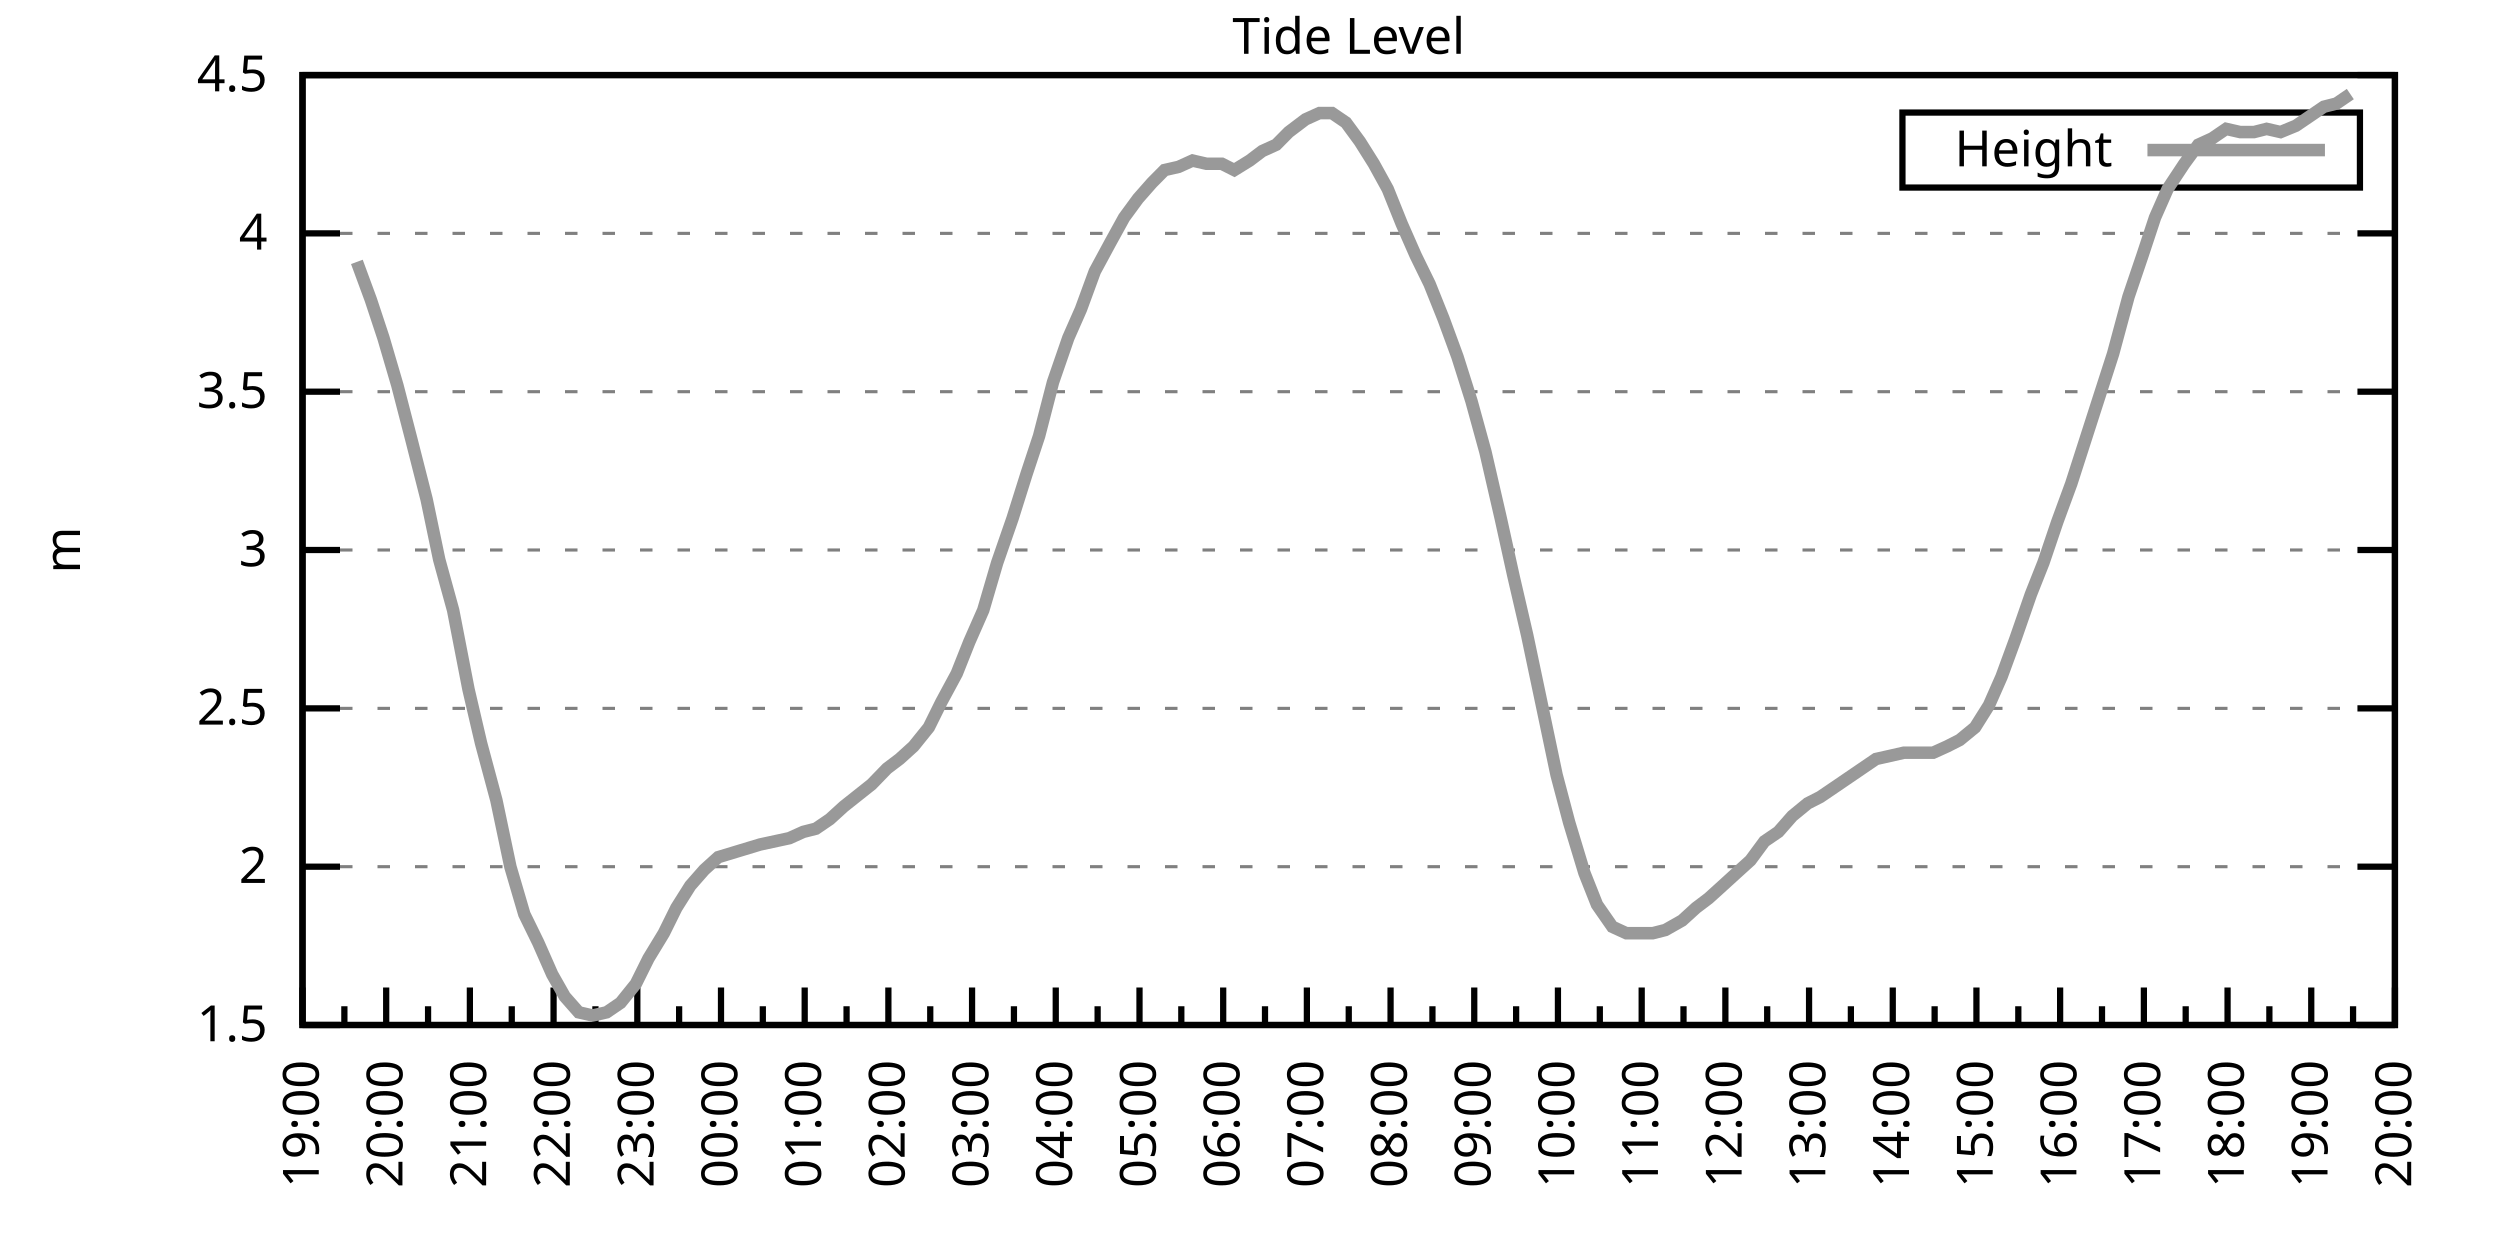
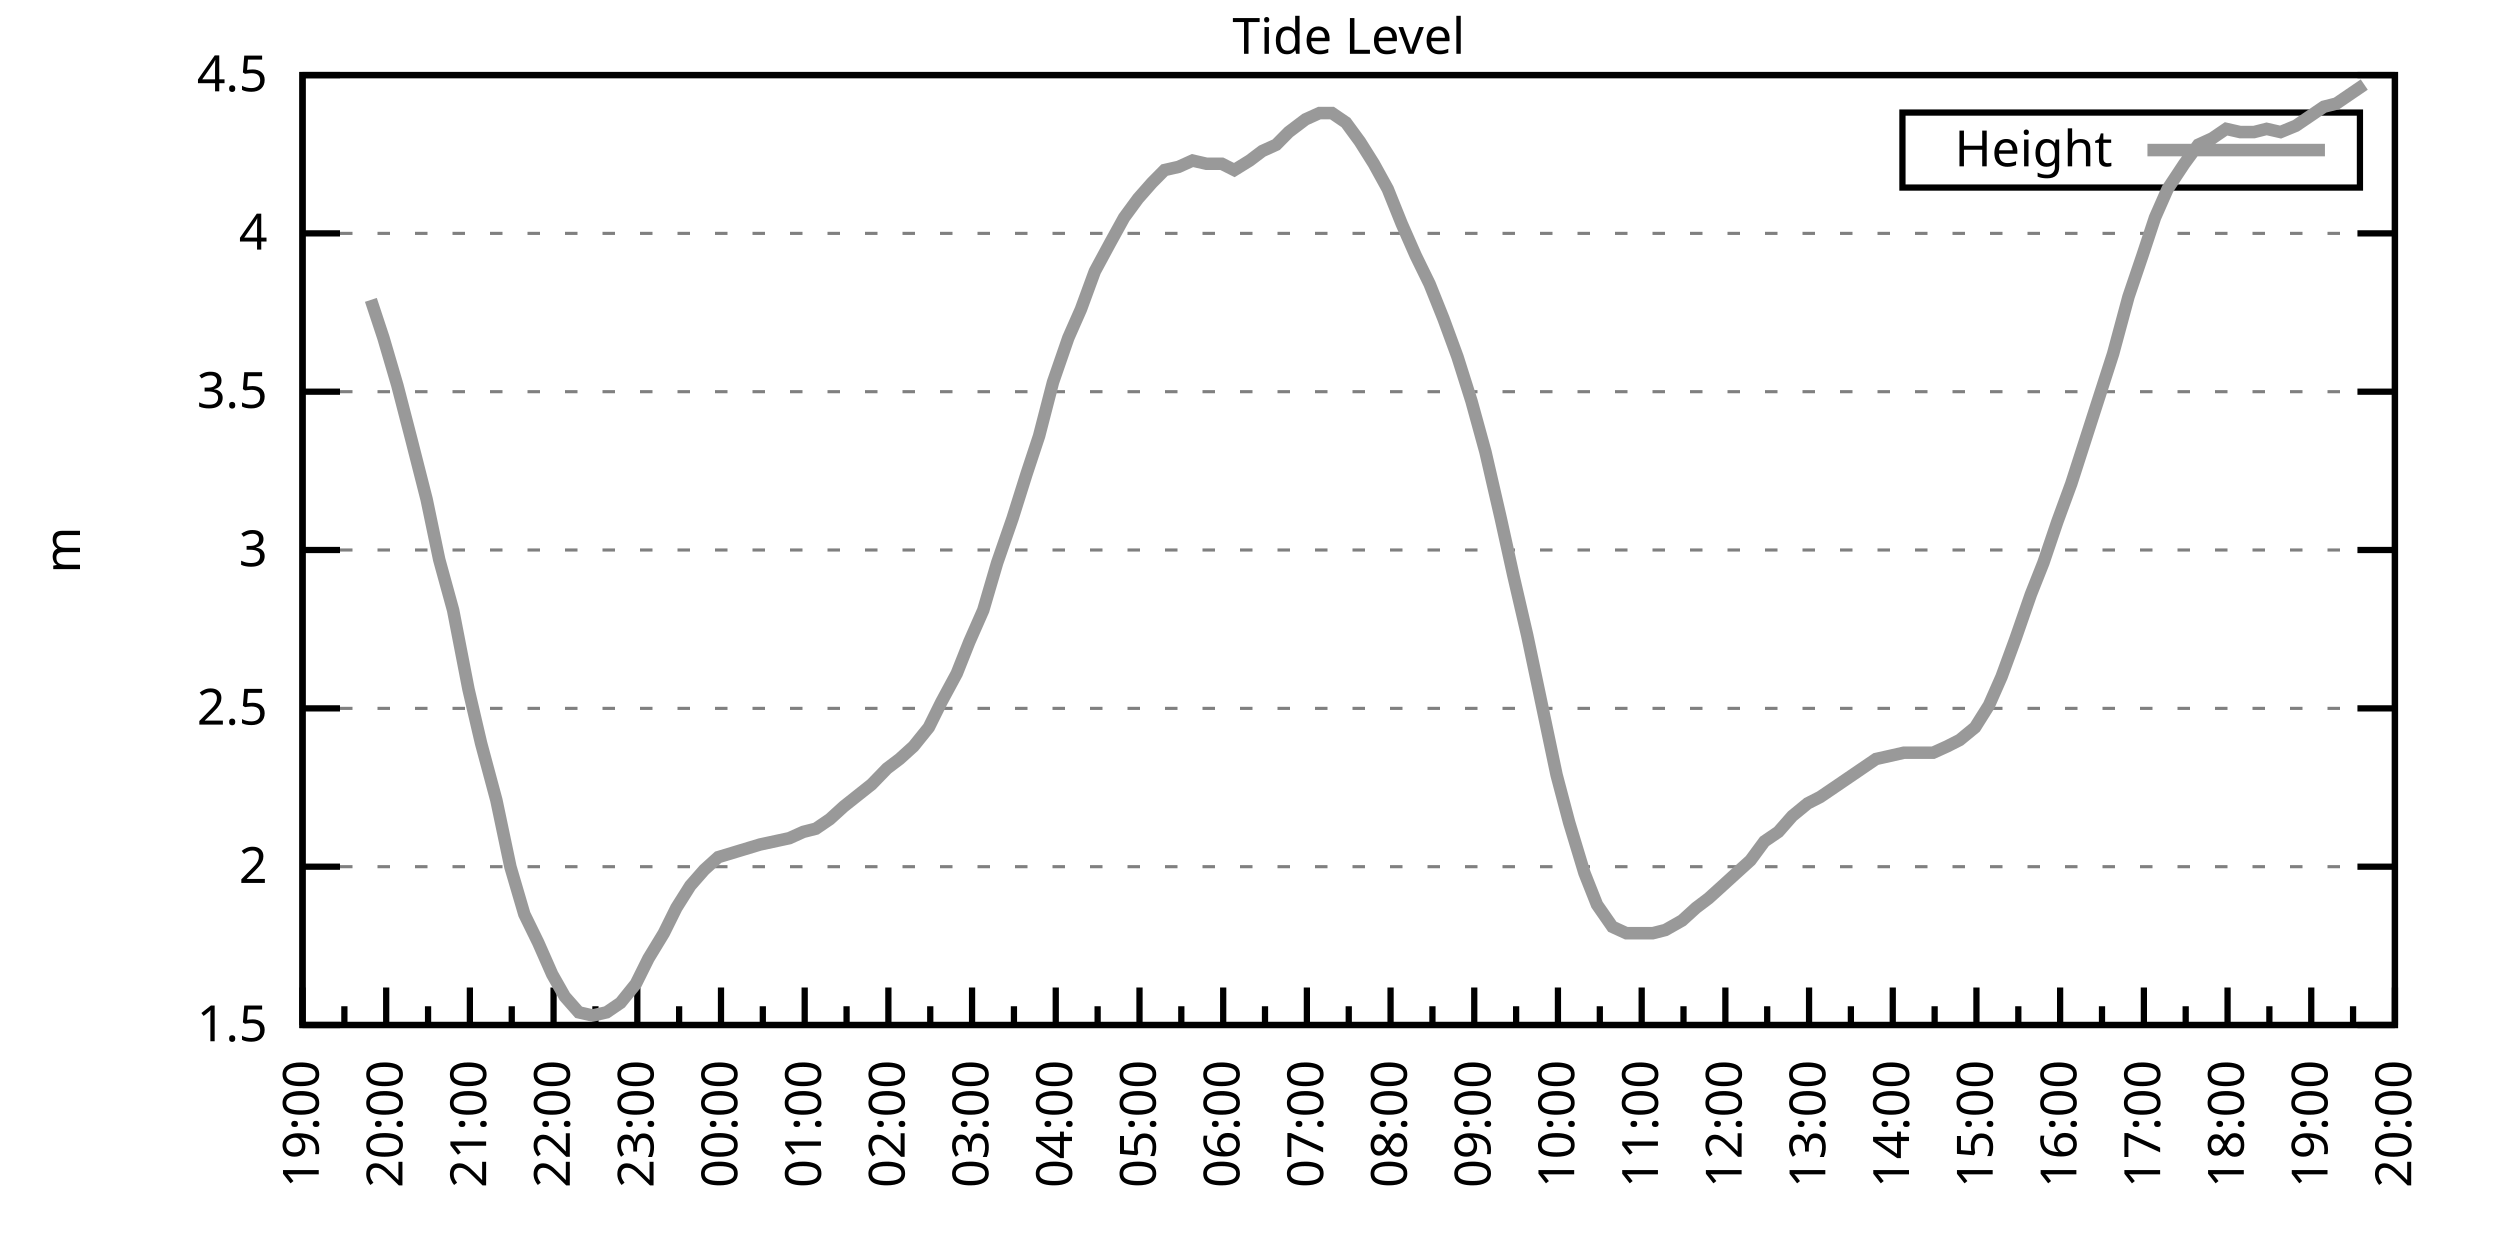
<svg xmlns="http://www.w3.org/2000/svg" xmlns:xlink="http://www.w3.org/1999/xlink" width="400" height="200" viewBox="0 0 400 200">
  <g id="gnuplot_canvas">
    <rect x="0" y="0" width="400" height="200" fill="none" />
    <defs>
      <circle id="gpDot" r="0.5" stroke-width="0.5" stroke="currentColor" />
      <path id="gpPt0" stroke-width="0.333" stroke="currentColor" d="M-1,0 h2 M0,-1 v2" />
      <path id="gpPt1" stroke-width="0.333" stroke="currentColor" d="M-1,-1 L1,1 M1,-1 L-1,1" />
      <path id="gpPt2" stroke-width="0.333" stroke="currentColor" d="M-1,0 L1,0 M0,-1 L0,1 M-1,-1 L1,1 M-1,1 L1,-1" />
      <rect id="gpPt3" stroke-width="0.333" stroke="currentColor" x="-1" y="-1" width="2" height="2" />
      <rect id="gpPt4" stroke-width="0.333" stroke="currentColor" fill="currentColor" x="-1" y="-1" width="2" height="2" />
      <circle id="gpPt5" stroke-width="0.333" stroke="currentColor" cx="0" cy="0" r="1" />
      <use xlink:href="#gpPt5" id="gpPt6" fill="currentColor" stroke="none" />
      <path id="gpPt7" stroke-width="0.333" stroke="currentColor" d="M0,-1.33 L-1.33,0.67 L1.33,0.67 z" />
      <use xlink:href="#gpPt7" id="gpPt8" fill="currentColor" stroke="none" />
      <use xlink:href="#gpPt7" id="gpPt9" stroke="currentColor" transform="rotate(180)" />
      <use xlink:href="#gpPt9" id="gpPt10" fill="currentColor" stroke="none" />
      <use xlink:href="#gpPt3" id="gpPt11" stroke="currentColor" transform="rotate(45)" />
      <use xlink:href="#gpPt11" id="gpPt12" fill="currentColor" stroke="none" />
      <path id="gpPt13" stroke-width="0.333" stroke="currentColor" d="M0,1.330 L1.265,0.411 L0.782,-1.067 L-0.782,-1.076 L-1.265,0.411 z" />
      <use xlink:href="#gpPt13" id="gpPt14" fill="currentColor" stroke="none" />
      <filter id="textbox" filterUnits="objectBoundingBox" x="0" y="0" height="1" width="1">
        <feFlood flood-color="white" flood-opacity="1" result="bgnd" />
        <feComposite in="SourceGraphic" in2="bgnd" operator="atop" />
      </filter>
      <filter id="greybox" filterUnits="objectBoundingBox" x="0" y="0" height="1" width="1">
        <feFlood flood-color="lightgrey" flood-opacity="1" result="grey" />
        <feComposite in="SourceGraphic" in2="grey" operator="atop" />
      </filter>
    </defs>
    <g fill="none" color="white" stroke="currentColor" stroke-width="1.00" stroke-linecap="butt" stroke-linejoin="miter">
</g>
    <g fill="none" color="black" stroke="currentColor" stroke-width="1.00" stroke-linecap="butt" stroke-linejoin="miter">
      <g stroke="none" shape-rendering="crispEdges">
        <polygon fill="rgb(255, 255, 255)" points="48.40,164.00 383.18,164.00 383.18,12.02 48.40,12.02 " />
      </g>
    </g>
    <g fill="none" color="black" stroke="currentColor" stroke-width="1.00" stroke-linecap="butt" stroke-linejoin="miter">
</g>
    <g fill="none" color="black" stroke="black" stroke-width="0.50" stroke-linecap="butt" stroke-linejoin="miter">
</g>
    <g fill="none" color="gray" stroke="currentColor" stroke-width="0.50" stroke-linecap="butt" stroke-linejoin="miter">
      <path stroke="gray" stroke-dasharray="2,4" class="gridline" d="M48.40,164.00 L383.19,164.00  " />
    </g>
    <g fill="none" color="gray" stroke="gray" stroke-width="1.00" stroke-linecap="butt" stroke-linejoin="miter">
</g>
    <g fill="none" color="black" stroke="currentColor" stroke-width="1.00" stroke-linecap="butt" stroke-linejoin="miter">
      <path stroke="black" d="M48.40,164.00 L54.40,164.00 M383.19,164.00 L377.19,164.00  " />
      <g transform="translate(42.80,166.60)" stroke="none" fill="black" font-family="Sans" font-size="8.00" text-anchor="end">
        <text>
          <tspan font-family="Sans"> 1.5</tspan>
        </text>
      </g>
    </g>
    <g fill="none" color="black" stroke="currentColor" stroke-width="1.00" stroke-linecap="butt" stroke-linejoin="miter">
</g>
    <g fill="none" color="black" stroke="black" stroke-width="0.50" stroke-linecap="butt" stroke-linejoin="miter">
</g>
    <g fill="none" color="gray" stroke="currentColor" stroke-width="0.50" stroke-linecap="butt" stroke-linejoin="miter">
      <path stroke="gray" stroke-dasharray="2,4" class="gridline" d="M48.40,138.67 L383.19,138.67  " />
    </g>
    <g fill="none" color="gray" stroke="gray" stroke-width="1.00" stroke-linecap="butt" stroke-linejoin="miter">
</g>
    <g fill="none" color="black" stroke="currentColor" stroke-width="1.00" stroke-linecap="butt" stroke-linejoin="miter">
      <path stroke="black" d="M48.40,138.67 L54.40,138.67 M383.19,138.67 L377.19,138.67  " />
      <g transform="translate(42.80,141.27)" stroke="none" fill="black" font-family="Sans" font-size="8.00" text-anchor="end">
        <text>
          <tspan font-family="Sans"> 2</tspan>
        </text>
      </g>
    </g>
    <g fill="none" color="black" stroke="currentColor" stroke-width="1.00" stroke-linecap="butt" stroke-linejoin="miter">
</g>
    <g fill="none" color="black" stroke="black" stroke-width="0.50" stroke-linecap="butt" stroke-linejoin="miter">
</g>
    <g fill="none" color="gray" stroke="currentColor" stroke-width="0.50" stroke-linecap="butt" stroke-linejoin="miter">
      <path stroke="gray" stroke-dasharray="2,4" class="gridline" d="M48.40,113.34 L383.19,113.34  " />
    </g>
    <g fill="none" color="gray" stroke="gray" stroke-width="1.00" stroke-linecap="butt" stroke-linejoin="miter">
</g>
    <g fill="none" color="black" stroke="currentColor" stroke-width="1.00" stroke-linecap="butt" stroke-linejoin="miter">
      <path stroke="black" d="M48.40,113.34 L54.40,113.34 M383.19,113.34 L377.19,113.34  " />
      <g transform="translate(42.80,115.94)" stroke="none" fill="black" font-family="Sans" font-size="8.00" text-anchor="end">
        <text>
          <tspan font-family="Sans"> 2.5</tspan>
        </text>
      </g>
    </g>
    <g fill="none" color="black" stroke="currentColor" stroke-width="1.00" stroke-linecap="butt" stroke-linejoin="miter">
</g>
    <g fill="none" color="black" stroke="black" stroke-width="0.50" stroke-linecap="butt" stroke-linejoin="miter">
</g>
    <g fill="none" color="gray" stroke="currentColor" stroke-width="0.50" stroke-linecap="butt" stroke-linejoin="miter">
      <path stroke="gray" stroke-dasharray="2,4" class="gridline" d="M48.40,88.00 L383.19,88.00  " />
    </g>
    <g fill="none" color="gray" stroke="gray" stroke-width="1.00" stroke-linecap="butt" stroke-linejoin="miter">
</g>
    <g fill="none" color="black" stroke="currentColor" stroke-width="1.00" stroke-linecap="butt" stroke-linejoin="miter">
      <path stroke="black" d="M48.40,88.00 L54.40,88.00 M383.19,88.00 L377.19,88.00  " />
      <g transform="translate(42.80,90.60)" stroke="none" fill="black" font-family="Sans" font-size="8.00" text-anchor="end">
        <text>
          <tspan font-family="Sans"> 3</tspan>
        </text>
      </g>
    </g>
    <g fill="none" color="black" stroke="currentColor" stroke-width="1.00" stroke-linecap="butt" stroke-linejoin="miter">
</g>
    <g fill="none" color="black" stroke="black" stroke-width="0.50" stroke-linecap="butt" stroke-linejoin="miter">
</g>
    <g fill="none" color="gray" stroke="currentColor" stroke-width="0.50" stroke-linecap="butt" stroke-linejoin="miter">
      <path stroke="gray" stroke-dasharray="2,4" class="gridline" d="M48.40,62.67 L383.19,62.67  " />
    </g>
    <g fill="none" color="gray" stroke="gray" stroke-width="1.00" stroke-linecap="butt" stroke-linejoin="miter">
</g>
    <g fill="none" color="black" stroke="currentColor" stroke-width="1.00" stroke-linecap="butt" stroke-linejoin="miter">
      <path stroke="black" d="M48.40,62.67 L54.40,62.67 M383.19,62.67 L377.19,62.67  " />
      <g transform="translate(42.80,65.27)" stroke="none" fill="black" font-family="Sans" font-size="8.00" text-anchor="end">
        <text>
          <tspan font-family="Sans"> 3.5</tspan>
        </text>
      </g>
    </g>
    <g fill="none" color="black" stroke="currentColor" stroke-width="1.00" stroke-linecap="butt" stroke-linejoin="miter">
</g>
    <g fill="none" color="black" stroke="black" stroke-width="0.50" stroke-linecap="butt" stroke-linejoin="miter">
</g>
    <g fill="none" color="gray" stroke="currentColor" stroke-width="0.50" stroke-linecap="butt" stroke-linejoin="miter">
      <path stroke="gray" stroke-dasharray="2,4" class="gridline" d="M48.40,37.34 L383.19,37.34  " />
    </g>
    <g fill="none" color="gray" stroke="gray" stroke-width="1.00" stroke-linecap="butt" stroke-linejoin="miter">
</g>
    <g fill="none" color="black" stroke="currentColor" stroke-width="1.00" stroke-linecap="butt" stroke-linejoin="miter">
      <path stroke="black" d="M48.40,37.34 L54.40,37.34 M383.19,37.34 L377.19,37.34  " />
      <g transform="translate(42.80,39.94)" stroke="none" fill="black" font-family="Sans" font-size="8.00" text-anchor="end">
        <text>
          <tspan font-family="Sans"> 4</tspan>
        </text>
      </g>
    </g>
    <g fill="none" color="black" stroke="currentColor" stroke-width="1.00" stroke-linecap="butt" stroke-linejoin="miter">
</g>
    <g fill="none" color="black" stroke="black" stroke-width="0.50" stroke-linecap="butt" stroke-linejoin="miter">
</g>
    <g fill="none" color="gray" stroke="currentColor" stroke-width="0.50" stroke-linecap="butt" stroke-linejoin="miter">
      <path stroke="gray" stroke-dasharray="2,4" class="gridline" d="M48.40,12.01 L383.19,12.01  " />
    </g>
    <g fill="none" color="gray" stroke="gray" stroke-width="1.00" stroke-linecap="butt" stroke-linejoin="miter">
</g>
    <g fill="none" color="black" stroke="currentColor" stroke-width="1.00" stroke-linecap="butt" stroke-linejoin="miter">
      <path stroke="black" d="M48.40,12.01 L54.40,12.01 M383.19,12.01 L377.19,12.01  " />
      <g transform="translate(42.80,14.61)" stroke="none" fill="black" font-family="Sans" font-size="8.00" text-anchor="end">
        <text>
          <tspan font-family="Sans"> 4.5</tspan>
        </text>
      </g>
    </g>
    <g fill="none" color="black" stroke="currentColor" stroke-width="1.00" stroke-linecap="butt" stroke-linejoin="miter">
      <path stroke="black" d="M48.40,164.00 L48.40,158.00  " />
      <g transform="translate(51.00,169.60) rotate(270)" stroke="none" fill="black" font-family="Sans" font-size="8.00" text-anchor="end">
        <text>
          <tspan font-family="Sans">19:00</tspan>
        </text>
      </g>
    </g>
    <g fill="none" color="black" stroke="currentColor" stroke-width="1.00" stroke-linecap="butt" stroke-linejoin="miter">
      <path stroke="black" d="M55.10,164.00 L55.10,161.00 M61.79,164.00 L61.79,158.00  " />
      <g transform="translate(64.39,169.60) rotate(270)" stroke="none" fill="black" font-family="Sans" font-size="8.00" text-anchor="end">
        <text>
          <tspan font-family="Sans">20:00</tspan>
        </text>
      </g>
    </g>
    <g fill="none" color="black" stroke="currentColor" stroke-width="1.00" stroke-linecap="butt" stroke-linejoin="miter">
      <path stroke="black" d="M68.49,164.00 L68.49,161.00 M75.18,164.00 L75.18,158.00  " />
      <g transform="translate(77.78,169.60) rotate(270)" stroke="none" fill="black" font-family="Sans" font-size="8.00" text-anchor="end">
        <text>
          <tspan font-family="Sans">21:00</tspan>
        </text>
      </g>
    </g>
    <g fill="none" color="black" stroke="currentColor" stroke-width="1.00" stroke-linecap="butt" stroke-linejoin="miter">
      <path stroke="black" d="M81.88,164.00 L81.88,161.00 M88.57,164.00 L88.57,158.00  " />
      <g transform="translate(91.17,169.60) rotate(270)" stroke="none" fill="black" font-family="Sans" font-size="8.00" text-anchor="end">
        <text>
          <tspan font-family="Sans">22:00</tspan>
        </text>
      </g>
    </g>
    <g fill="none" color="black" stroke="currentColor" stroke-width="1.00" stroke-linecap="butt" stroke-linejoin="miter">
      <path stroke="black" d="M95.27,164.00 L95.27,161.00 M101.97,164.00 L101.97,158.00  " />
      <g transform="translate(104.57,169.60) rotate(270)" stroke="none" fill="black" font-family="Sans" font-size="8.00" text-anchor="end">
        <text>
          <tspan font-family="Sans">23:00</tspan>
        </text>
      </g>
    </g>
    <g fill="none" color="black" stroke="currentColor" stroke-width="1.00" stroke-linecap="butt" stroke-linejoin="miter">
      <path stroke="black" d="M108.66,164.00 L108.66,161.00 M115.36,164.00 L115.36,158.00  " />
      <g transform="translate(117.96,169.60) rotate(270)" stroke="none" fill="black" font-family="Sans" font-size="8.00" text-anchor="end">
        <text>
          <tspan font-family="Sans">00:00</tspan>
        </text>
      </g>
    </g>
    <g fill="none" color="black" stroke="currentColor" stroke-width="1.00" stroke-linecap="butt" stroke-linejoin="miter">
      <path stroke="black" d="M122.05,164.00 L122.05,161.00 M128.75,164.00 L128.75,158.00  " />
      <g transform="translate(131.35,169.60) rotate(270)" stroke="none" fill="black" font-family="Sans" font-size="8.00" text-anchor="end">
        <text>
          <tspan font-family="Sans">01:00</tspan>
        </text>
      </g>
    </g>
    <g fill="none" color="black" stroke="currentColor" stroke-width="1.00" stroke-linecap="butt" stroke-linejoin="miter">
      <path stroke="black" d="M135.45,164.00 L135.45,161.00 M142.14,164.00 L142.14,158.00  " />
      <g transform="translate(144.74,169.60) rotate(270)" stroke="none" fill="black" font-family="Sans" font-size="8.00" text-anchor="end">
        <text>
          <tspan font-family="Sans">02:00</tspan>
        </text>
      </g>
    </g>
    <g fill="none" color="black" stroke="currentColor" stroke-width="1.00" stroke-linecap="butt" stroke-linejoin="miter">
      <path stroke="black" d="M148.84,164.00 L148.84,161.00 M155.53,164.00 L155.53,158.00  " />
      <g transform="translate(158.13,169.60) rotate(270)" stroke="none" fill="black" font-family="Sans" font-size="8.00" text-anchor="end">
        <text>
          <tspan font-family="Sans">03:00</tspan>
        </text>
      </g>
    </g>
    <g fill="none" color="black" stroke="currentColor" stroke-width="1.00" stroke-linecap="butt" stroke-linejoin="miter">
      <path stroke="black" d="M162.23,164.00 L162.23,161.00 M168.92,164.00 L168.92,158.00  " />
      <g transform="translate(171.52,169.60) rotate(270)" stroke="none" fill="black" font-family="Sans" font-size="8.00" text-anchor="end">
        <text>
          <tspan font-family="Sans">04:00</tspan>
        </text>
      </g>
    </g>
    <g fill="none" color="black" stroke="currentColor" stroke-width="1.00" stroke-linecap="butt" stroke-linejoin="miter">
      <path stroke="black" d="M175.62,164.00 L175.62,161.00 M182.32,164.00 L182.32,158.00  " />
      <g transform="translate(184.92,169.60) rotate(270)" stroke="none" fill="black" font-family="Sans" font-size="8.00" text-anchor="end">
        <text>
          <tspan font-family="Sans">05:00</tspan>
        </text>
      </g>
    </g>
    <g fill="none" color="black" stroke="currentColor" stroke-width="1.00" stroke-linecap="butt" stroke-linejoin="miter">
      <path stroke="black" d="M189.01,164.00 L189.01,161.00 M195.71,164.00 L195.71,158.00  " />
      <g transform="translate(198.31,169.60) rotate(270)" stroke="none" fill="black" font-family="Sans" font-size="8.00" text-anchor="end">
        <text>
          <tspan font-family="Sans">06:00</tspan>
        </text>
      </g>
    </g>
    <g fill="none" color="black" stroke="currentColor" stroke-width="1.00" stroke-linecap="butt" stroke-linejoin="miter">
      <path stroke="black" d="M202.40,164.00 L202.40,161.00 M209.10,164.00 L209.10,158.00  " />
      <g transform="translate(211.70,169.60) rotate(270)" stroke="none" fill="black" font-family="Sans" font-size="8.00" text-anchor="end">
        <text>
          <tspan font-family="Sans">07:00</tspan>
        </text>
      </g>
    </g>
    <g fill="none" color="black" stroke="currentColor" stroke-width="1.00" stroke-linecap="butt" stroke-linejoin="miter">
      <path stroke="black" d="M215.80,164.00 L215.80,161.00 M222.49,164.00 L222.49,158.00  " />
      <g transform="translate(225.09,169.60) rotate(270)" stroke="none" fill="black" font-family="Sans" font-size="8.00" text-anchor="end">
        <text>
          <tspan font-family="Sans">08:00</tspan>
        </text>
      </g>
    </g>
    <g fill="none" color="black" stroke="currentColor" stroke-width="1.00" stroke-linecap="butt" stroke-linejoin="miter">
      <path stroke="black" d="M229.19,164.00 L229.19,161.00 M235.88,164.00 L235.88,158.00  " />
      <g transform="translate(238.48,169.60) rotate(270)" stroke="none" fill="black" font-family="Sans" font-size="8.00" text-anchor="end">
        <text>
          <tspan font-family="Sans">09:00</tspan>
        </text>
      </g>
    </g>
    <g fill="none" color="black" stroke="currentColor" stroke-width="1.00" stroke-linecap="butt" stroke-linejoin="miter">
      <path stroke="black" d="M242.58,164.00 L242.58,161.00 M249.27,164.00 L249.27,158.00  " />
      <g transform="translate(251.87,169.60) rotate(270)" stroke="none" fill="black" font-family="Sans" font-size="8.00" text-anchor="end">
        <text>
          <tspan font-family="Sans">10:00</tspan>
        </text>
      </g>
    </g>
    <g fill="none" color="black" stroke="currentColor" stroke-width="1.00" stroke-linecap="butt" stroke-linejoin="miter">
      <path stroke="black" d="M255.97,164.00 L255.97,161.00 M262.67,164.00 L262.67,158.00  " />
      <g transform="translate(265.27,169.60) rotate(270)" stroke="none" fill="black" font-family="Sans" font-size="8.00" text-anchor="end">
        <text>
          <tspan font-family="Sans">11:00</tspan>
        </text>
      </g>
    </g>
    <g fill="none" color="black" stroke="currentColor" stroke-width="1.00" stroke-linecap="butt" stroke-linejoin="miter">
      <path stroke="black" d="M269.36,164.00 L269.36,161.00 M276.06,164.00 L276.06,158.00  " />
      <g transform="translate(278.66,169.60) rotate(270)" stroke="none" fill="black" font-family="Sans" font-size="8.00" text-anchor="end">
        <text>
          <tspan font-family="Sans">12:00</tspan>
        </text>
      </g>
    </g>
    <g fill="none" color="black" stroke="currentColor" stroke-width="1.00" stroke-linecap="butt" stroke-linejoin="miter">
      <path stroke="black" d="M282.75,164.00 L282.75,161.00 M289.45,164.00 L289.45,158.00  " />
      <g transform="translate(292.05,169.60) rotate(270)" stroke="none" fill="black" font-family="Sans" font-size="8.00" text-anchor="end">
        <text>
          <tspan font-family="Sans">13:00</tspan>
        </text>
      </g>
    </g>
    <g fill="none" color="black" stroke="currentColor" stroke-width="1.00" stroke-linecap="butt" stroke-linejoin="miter">
      <path stroke="black" d="M296.14,164.00 L296.14,161.00 M302.84,164.00 L302.84,158.00  " />
      <g transform="translate(305.44,169.60) rotate(270)" stroke="none" fill="black" font-family="Sans" font-size="8.00" text-anchor="end">
        <text>
          <tspan font-family="Sans">14:00</tspan>
        </text>
      </g>
    </g>
    <g fill="none" color="black" stroke="currentColor" stroke-width="1.00" stroke-linecap="butt" stroke-linejoin="miter">
      <path stroke="black" d="M309.54,164.00 L309.54,161.00 M316.23,164.00 L316.23,158.00  " />
      <g transform="translate(318.83,169.60) rotate(270)" stroke="none" fill="black" font-family="Sans" font-size="8.00" text-anchor="end">
        <text>
          <tspan font-family="Sans">15:00</tspan>
        </text>
      </g>
    </g>
    <g fill="none" color="black" stroke="currentColor" stroke-width="1.00" stroke-linecap="butt" stroke-linejoin="miter">
      <path stroke="black" d="M322.93,164.00 L322.93,161.00 M329.62,164.00 L329.62,158.00  " />
      <g transform="translate(332.22,169.60) rotate(270)" stroke="none" fill="black" font-family="Sans" font-size="8.00" text-anchor="end">
        <text>
          <tspan font-family="Sans">16:00</tspan>
        </text>
      </g>
    </g>
    <g fill="none" color="black" stroke="currentColor" stroke-width="1.00" stroke-linecap="butt" stroke-linejoin="miter">
      <path stroke="black" d="M336.32,164.00 L336.32,161.00 M343.02,164.00 L343.02,158.00  " />
      <g transform="translate(345.62,169.60) rotate(270)" stroke="none" fill="black" font-family="Sans" font-size="8.00" text-anchor="end">
        <text>
          <tspan font-family="Sans">17:00</tspan>
        </text>
      </g>
    </g>
    <g fill="none" color="black" stroke="currentColor" stroke-width="1.00" stroke-linecap="butt" stroke-linejoin="miter">
      <path stroke="black" d="M349.71,164.00 L349.71,161.00 M356.41,164.00 L356.41,158.00  " />
      <g transform="translate(359.01,169.60) rotate(270)" stroke="none" fill="black" font-family="Sans" font-size="8.00" text-anchor="end">
        <text>
          <tspan font-family="Sans">18:00</tspan>
        </text>
      </g>
    </g>
    <g fill="none" color="black" stroke="currentColor" stroke-width="1.00" stroke-linecap="butt" stroke-linejoin="miter">
      <path stroke="black" d="M363.10,164.00 L363.10,161.00 M369.80,164.00 L369.80,158.00  " />
      <g transform="translate(372.40,169.60) rotate(270)" stroke="none" fill="black" font-family="Sans" font-size="8.00" text-anchor="end">
        <text>
          <tspan font-family="Sans">19:00</tspan>
        </text>
      </g>
    </g>
    <g fill="none" color="black" stroke="currentColor" stroke-width="1.00" stroke-linecap="butt" stroke-linejoin="miter">
      <path stroke="black" d="M376.49,164.00 L376.49,161.00 M383.19,164.00 L383.19,158.00  " />
      <g transform="translate(385.79,169.60) rotate(270)" stroke="none" fill="black" font-family="Sans" font-size="8.00" text-anchor="end">
        <text>
          <tspan font-family="Sans">20:00</tspan>
        </text>
      </g>
    </g>
    <g fill="none" color="black" stroke="currentColor" stroke-width="1.00" stroke-linecap="butt" stroke-linejoin="miter">
</g>
    <g fill="none" color="black" stroke="currentColor" stroke-width="1.00" stroke-linecap="butt" stroke-linejoin="miter">
      <path stroke="black" d="M48.40,12.01 L48.40,164.00 L383.19,164.00 L383.19,12.01 L48.40,12.01 Z  " />
    </g>
    <g fill="none" color="black" stroke="currentColor" stroke-width="1.00" stroke-linecap="butt" stroke-linejoin="miter">
      <g transform="translate(12.80,88.01) rotate(270)" stroke="none" fill="black" font-family="Sans" font-size="8.00" text-anchor="middle">
        <text>
          <tspan font-family="Sans">m</tspan>
        </text>
      </g>
    </g>
    <g fill="none" color="black" stroke="currentColor" stroke-width="1.00" stroke-linecap="butt" stroke-linejoin="miter">
</g>
    <g fill="none" color="black" stroke="currentColor" stroke-width="1.00" stroke-linecap="butt" stroke-linejoin="miter">
      <path stroke="black" d="M304.39,30.01 L304.39,18.01 L377.59,18.01 L377.59,30.01 L304.39,30.01 Z  " />
    </g>
    <g id="Tide_level_plot_1">
      <g fill="none" color="white" stroke="black" stroke-width="2.00" stroke-linecap="butt" stroke-linejoin="miter">
</g>
      <g fill="none" color="black" stroke="currentColor" stroke-width="2.00" stroke-linecap="butt" stroke-linejoin="miter">
        <g transform="translate(337.99,26.61)" stroke="none" fill="black" font-family="Sans" font-size="8.00" text-anchor="end">
          <text>
            <tspan font-family="Sans">Height</tspan>
          </text>
        </g>
      </g>
      <g fill="none" color="black" stroke="currentColor" stroke-width="2.00" stroke-linecap="butt" stroke-linejoin="miter">
-         <path stroke="rgb(153, 153, 153)" d="M343.59,24.01 L371.99,24.01 M57.10,41.90 L59.34,47.98 L61.35,54.06 L63.58,61.66 L65.81,70.27 L68.26,79.90   L70.27,89.52 L72.50,97.63 L74.96,110.30 L76.97,118.91 L79.42,128.03 L81.66,138.67 L83.89,146.27 L86.12,150.83   L88.35,155.89 L90.36,159.44 L92.59,161.97 L94.82,162.48 L97.06,161.97 L99.29,160.45 L101.74,157.41 L103.75,153.36   L106.21,149.31 L108.22,145.25 L110.45,141.71 L112.68,139.17 L114.91,137.15 L121.61,135.12 L126.29,134.11 L128.53,133.10   L130.54,132.59 L132.77,131.07 L135.00,129.04 L139.46,125.50 L141.92,122.96 L143.93,121.44 L146.16,119.42 L148.61,116.38   L150.62,112.32 L153.08,107.76 L155.09,102.70 L157.32,97.63 L159.55,90.03 L162.01,82.94 L164.24,75.85 L166.25,69.77   L168.48,61.15 L170.93,54.06 L172.94,49.50 L175.17,43.42 L177.63,38.86 L179.86,34.81 L182.09,31.77 L184.32,29.24   L186.33,27.21 L188.57,26.70 L190.80,25.69 L193.03,26.20 L195.48,26.20 L197.49,27.21 L199.95,25.69 L201.96,24.17   L204.19,23.16 L206.20,21.13 L208.88,19.10 L211.11,18.09 L213.12,18.09 L215.35,19.61 L217.58,22.65 L219.81,26.20   L222.04,30.25 L224.28,35.82 L226.51,40.89 L228.74,45.45 L230.97,51.02 L233.20,57.10 L235.44,64.19 L237.67,72.30   L240.12,82.94 L242.13,92.06 L244.36,101.68 L246.60,112.32 L249.05,123.98 L251.06,131.58 L253.51,139.68 L255.52,144.75   L257.98,148.29 L260.21,149.31 L262.22,149.31 L264.45,149.31 L266.46,148.80 L269.14,147.28 L271.37,145.25 L273.38,143.73   L275.61,141.71 L277.84,139.68 L280.07,137.66 L282.31,134.62 L284.54,133.10 L286.77,130.56 L289.23,128.54 L291.23,127.52   L293.47,126.00 L295.70,124.48 L297.93,122.96 L300.16,121.44 L302.39,120.94 L304.63,120.43 L307.08,120.43 L309.31,120.43   L311.54,119.42 L313.55,118.40 L316.01,116.38 L318.24,112.83 L320.25,108.27 L322.48,102.19 L324.94,95.10 L326.95,90.03   L329.18,83.45 L331.41,77.37 L335.65,64.19 L338.10,56.59 L340.56,47.47 L342.79,40.89 L344.80,34.81 L346.81,30.25   L349.49,26.20 L351.72,23.16 L353.95,22.14 L356.18,20.62 L358.42,21.13 L360.65,21.13 L362.66,20.62 L364.89,21.13   L367.34,20.12 L369.58,18.60 L371.81,17.08 L373.82,16.57 L376.05,15.05  " />
+         <path stroke="rgb(153, 153, 153)" d="M343.59,24.01 L371.99,24.01 M59.34,47.98 L61.35,54.06 L63.58,61.66 L65.81,70.27 L68.26,79.90 L70.27,89.52   L72.50,97.63 L74.96,110.30 L76.97,118.91 L79.42,128.03 L81.66,138.67 L83.89,146.27 L86.12,150.83 L88.35,155.89   L90.36,159.44 L92.59,161.97 L94.82,162.48 L97.06,161.97 L99.29,160.45 L101.74,157.41 L103.75,153.36 L106.21,149.31   L108.22,145.25 L110.45,141.71 L112.68,139.17 L114.91,137.15 L121.61,135.12 L126.29,134.11 L128.53,133.10 L130.54,132.59   L132.77,131.07 L135.00,129.04 L139.46,125.50 L141.92,122.96 L143.93,121.44 L146.16,119.42 L148.61,116.38 L150.62,112.32   L153.08,107.76 L155.09,102.70 L157.32,97.63 L159.55,90.03 L162.01,82.94 L164.24,75.85 L166.25,69.77 L168.48,61.15   L170.93,54.06 L172.94,49.50 L175.17,43.42 L177.63,38.86 L179.86,34.81 L182.09,31.77 L184.32,29.24 L186.33,27.21   L188.57,26.70 L190.80,25.69 L193.03,26.20 L195.48,26.20 L197.49,27.21 L199.95,25.69 L201.96,24.17 L204.19,23.16   L206.20,21.13 L208.88,19.10 L211.11,18.09 L213.12,18.09 L215.35,19.61 L217.58,22.65 L219.81,26.20 L222.04,30.25   L224.28,35.82 L226.51,40.89 L228.74,45.45 L230.97,51.02 L233.20,57.10 L235.44,64.19 L237.67,72.30 L240.12,82.94   L242.13,92.06 L244.36,101.68 L246.60,112.32 L249.05,123.98 L251.06,131.58 L253.51,139.68 L255.52,144.75 L257.98,148.29   L260.21,149.31 L262.22,149.31 L264.45,149.31 L266.46,148.80 L269.14,147.28 L271.37,145.25 L273.38,143.73 L275.61,141.71   L277.84,139.68 L280.07,137.66 L282.31,134.62 L284.54,133.10 L286.77,130.56 L289.23,128.54 L291.23,127.52 L293.47,126.00   L295.70,124.48 L297.93,122.96 L300.16,121.44 L302.39,120.94 L304.63,120.43 L307.08,120.43 L309.31,120.43 L311.54,119.42   L313.55,118.40 L316.01,116.38 L318.24,112.83 L320.25,108.27 L322.48,102.19 L324.94,95.10 L326.95,90.03 L329.18,83.45   L331.41,77.37 L335.65,64.19 L338.10,56.59 L340.56,47.47 L342.79,40.89 L344.80,34.81 L346.81,30.25 L349.49,26.20   L351.72,23.16 L353.95,22.14 L356.18,20.62 L358.42,21.13 L360.65,21.13 L362.66,20.62 L364.89,21.13 L367.34,20.12   L369.58,18.60 L371.81,17.08 L373.82,16.57 L376.05,15.05 L378.28,13.53  " />
      </g>
    </g>
    <g fill="none" color="black" stroke="currentColor" stroke-width="2.00" stroke-linecap="butt" stroke-linejoin="miter">
</g>
    <g fill="none" color="black" stroke="black" stroke-width="1.00" stroke-linecap="butt" stroke-linejoin="miter">
</g>
    <g fill="none" color="black" stroke="currentColor" stroke-width="1.00" stroke-linecap="butt" stroke-linejoin="miter">
      <path stroke="black" d="M48.40,12.01 L48.40,164.00 L383.19,164.00 L383.19,12.01 L48.40,12.01 Z  " />
    </g>
    <g fill="none" color="black" stroke="currentColor" stroke-width="1.00" stroke-linecap="butt" stroke-linejoin="miter">
      <g transform="translate(215.79,8.61)" stroke="none" fill="black" font-family="Sans" font-size="8.00" text-anchor="middle">
        <text>
          <tspan font-family="Sans">Tide Level</tspan>
        </text>
      </g>
    </g>
    <g fill="none" color="black" stroke="currentColor" stroke-width="1.00" stroke-linecap="butt" stroke-linejoin="miter">
</g>
  </g>
</svg>
